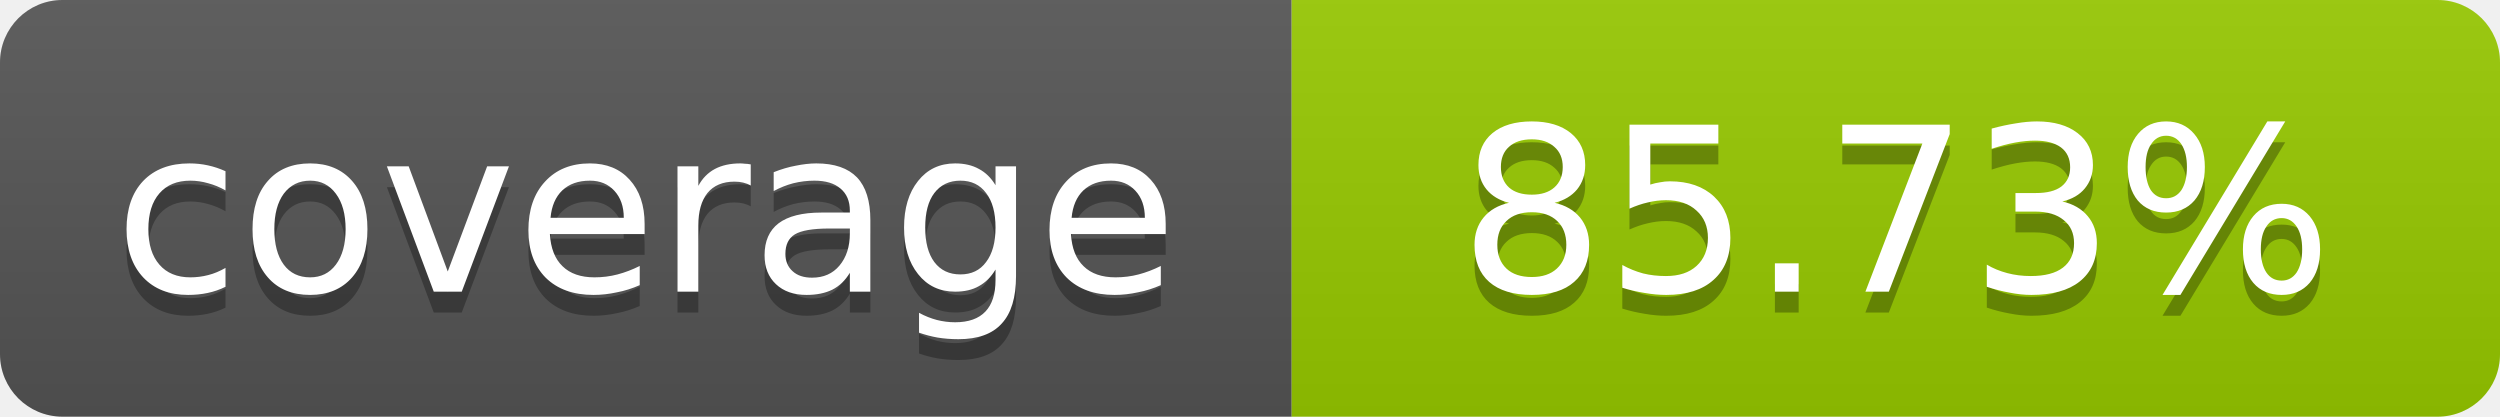
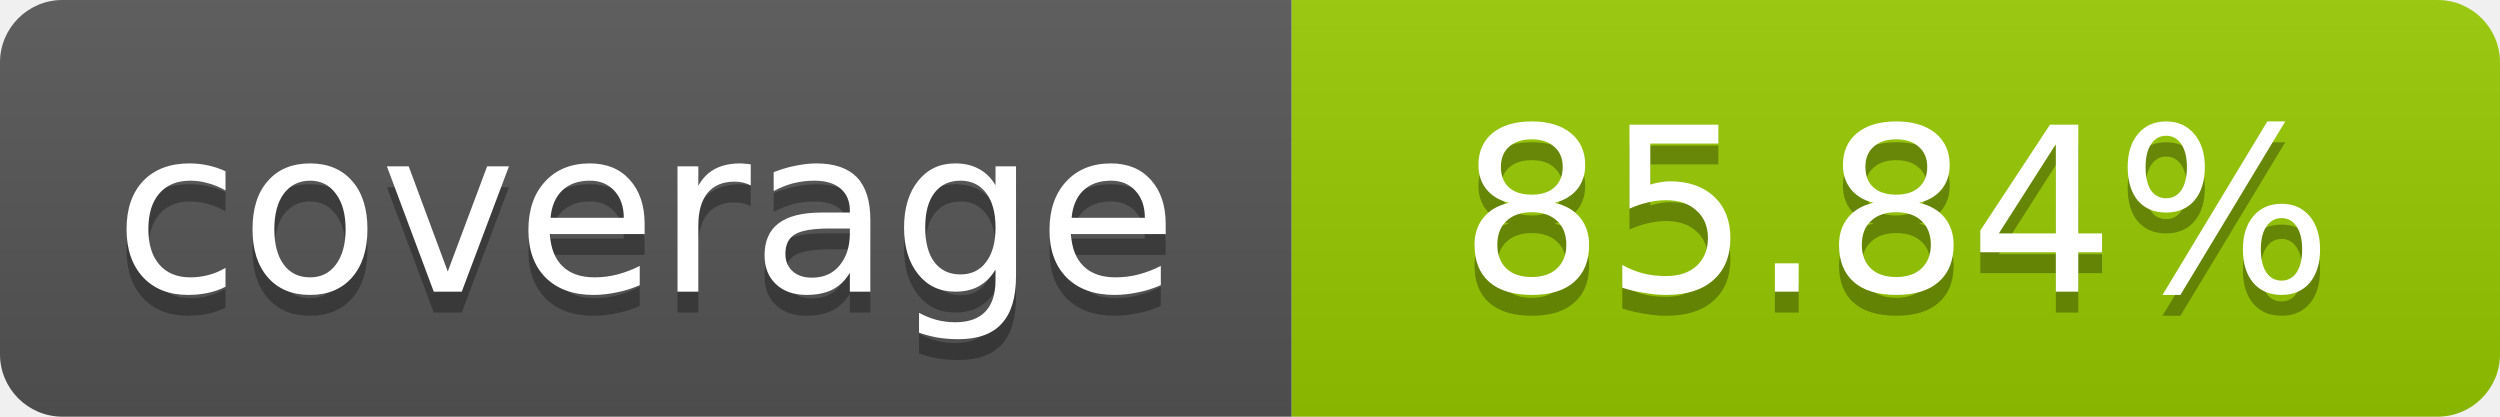
- <svg xmlns="http://www.w3.org/2000/svg" width="120" height="20" role="img" aria-label="coverage: 85.73%">
+ <svg xmlns="http://www.w3.org/2000/svg" width="120" height="20" role="img" aria-label="coverage: 85.84%">
  <linearGradient id="s" x2="0" y2="100%">
    <stop offset="0" stop-color="#bbb" stop-opacity=".1" />
    <stop offset="1" stop-opacity=".1" />
  </linearGradient>
  <clipPath id="r">
    <rect width="120" height="20" rx="3" fill="#fff" />
  </clipPath>
  <g clip-path="url(#r)">
    <rect width="62" height="20" fill="#555" />
    <rect x="62" width="58" height="20" fill="#97CA00" />
    <rect width="120" height="20" fill="url(#s)" />
  </g>
  <g fill="#fff" text-anchor="middle" font-family="Verdana,Geneva,DejaVu Sans,sans-serif" font-size="11">
    <text x="31" y="15" fill="#010101" fill-opacity=".3">coverage</text>
    <text x="31" y="14">coverage</text>
-     <text x="91" y="15" fill="#010101" fill-opacity=".3">85.73%</text>
-     <text x="91" y="14">85.73%</text>
+     <text x="91" y="15" fill="#010101" fill-opacity=".3">85.84%</text>
+     <text x="91" y="14">85.84%</text>
  </g>
</svg>
